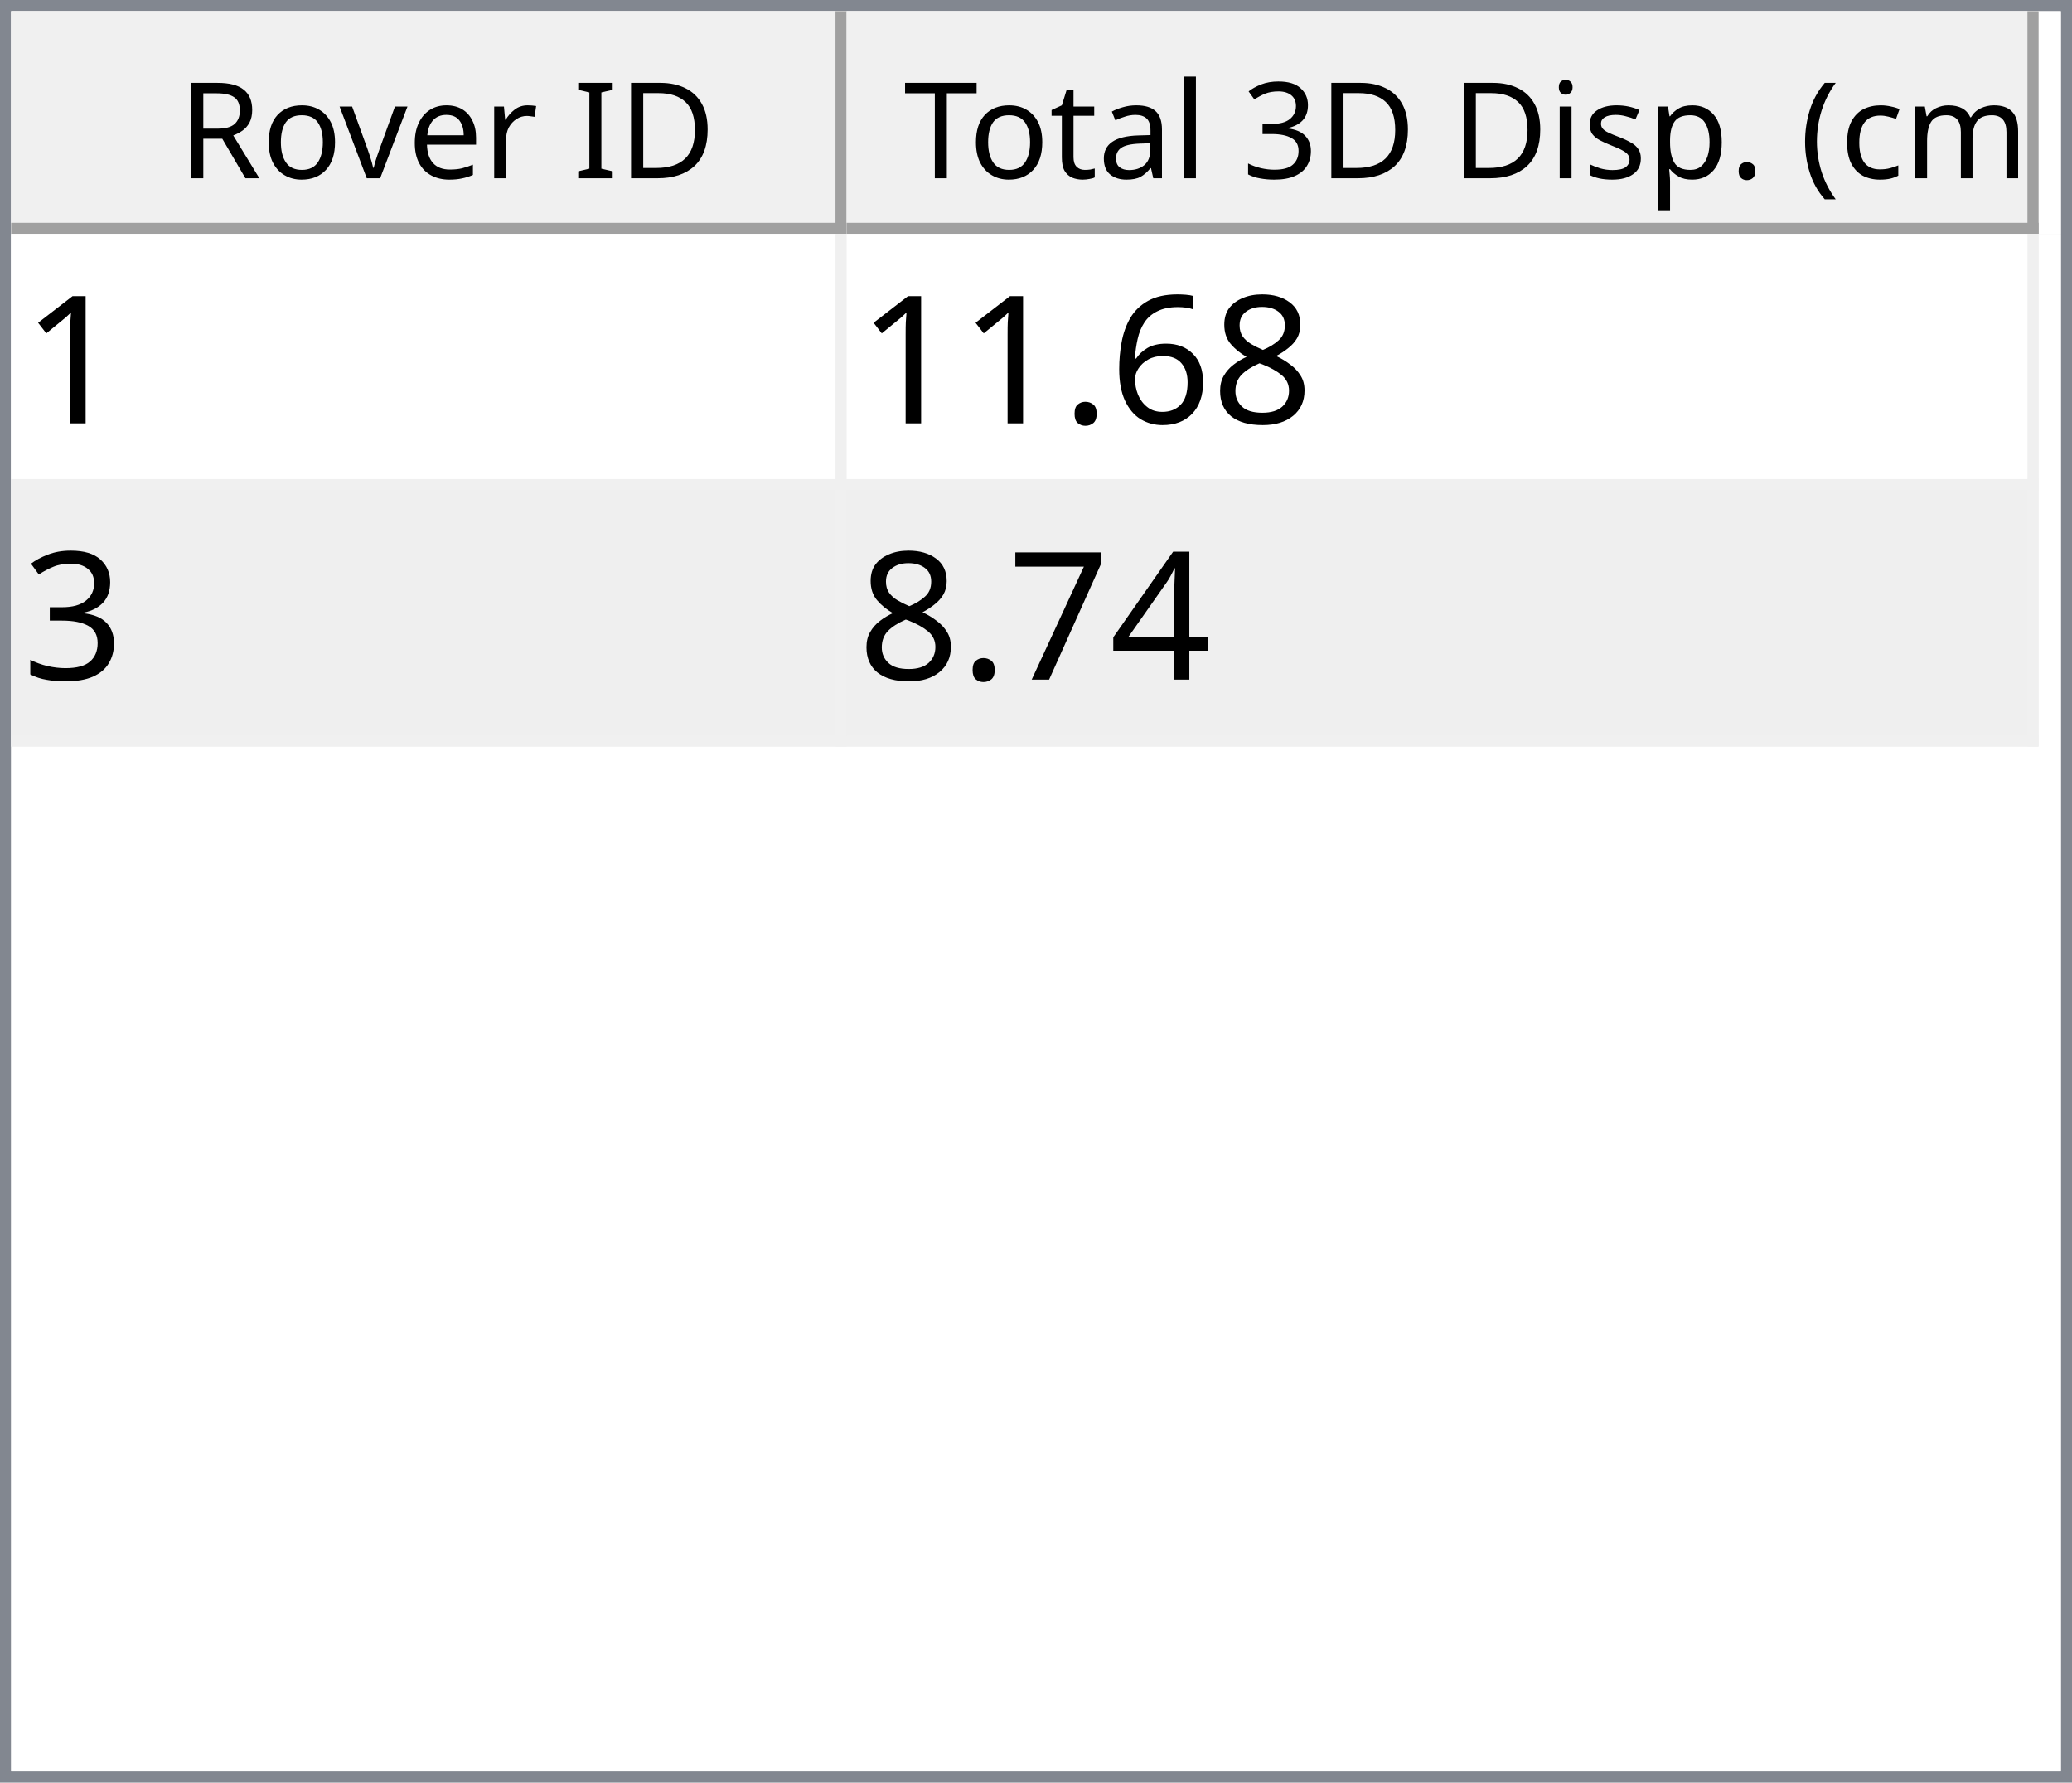
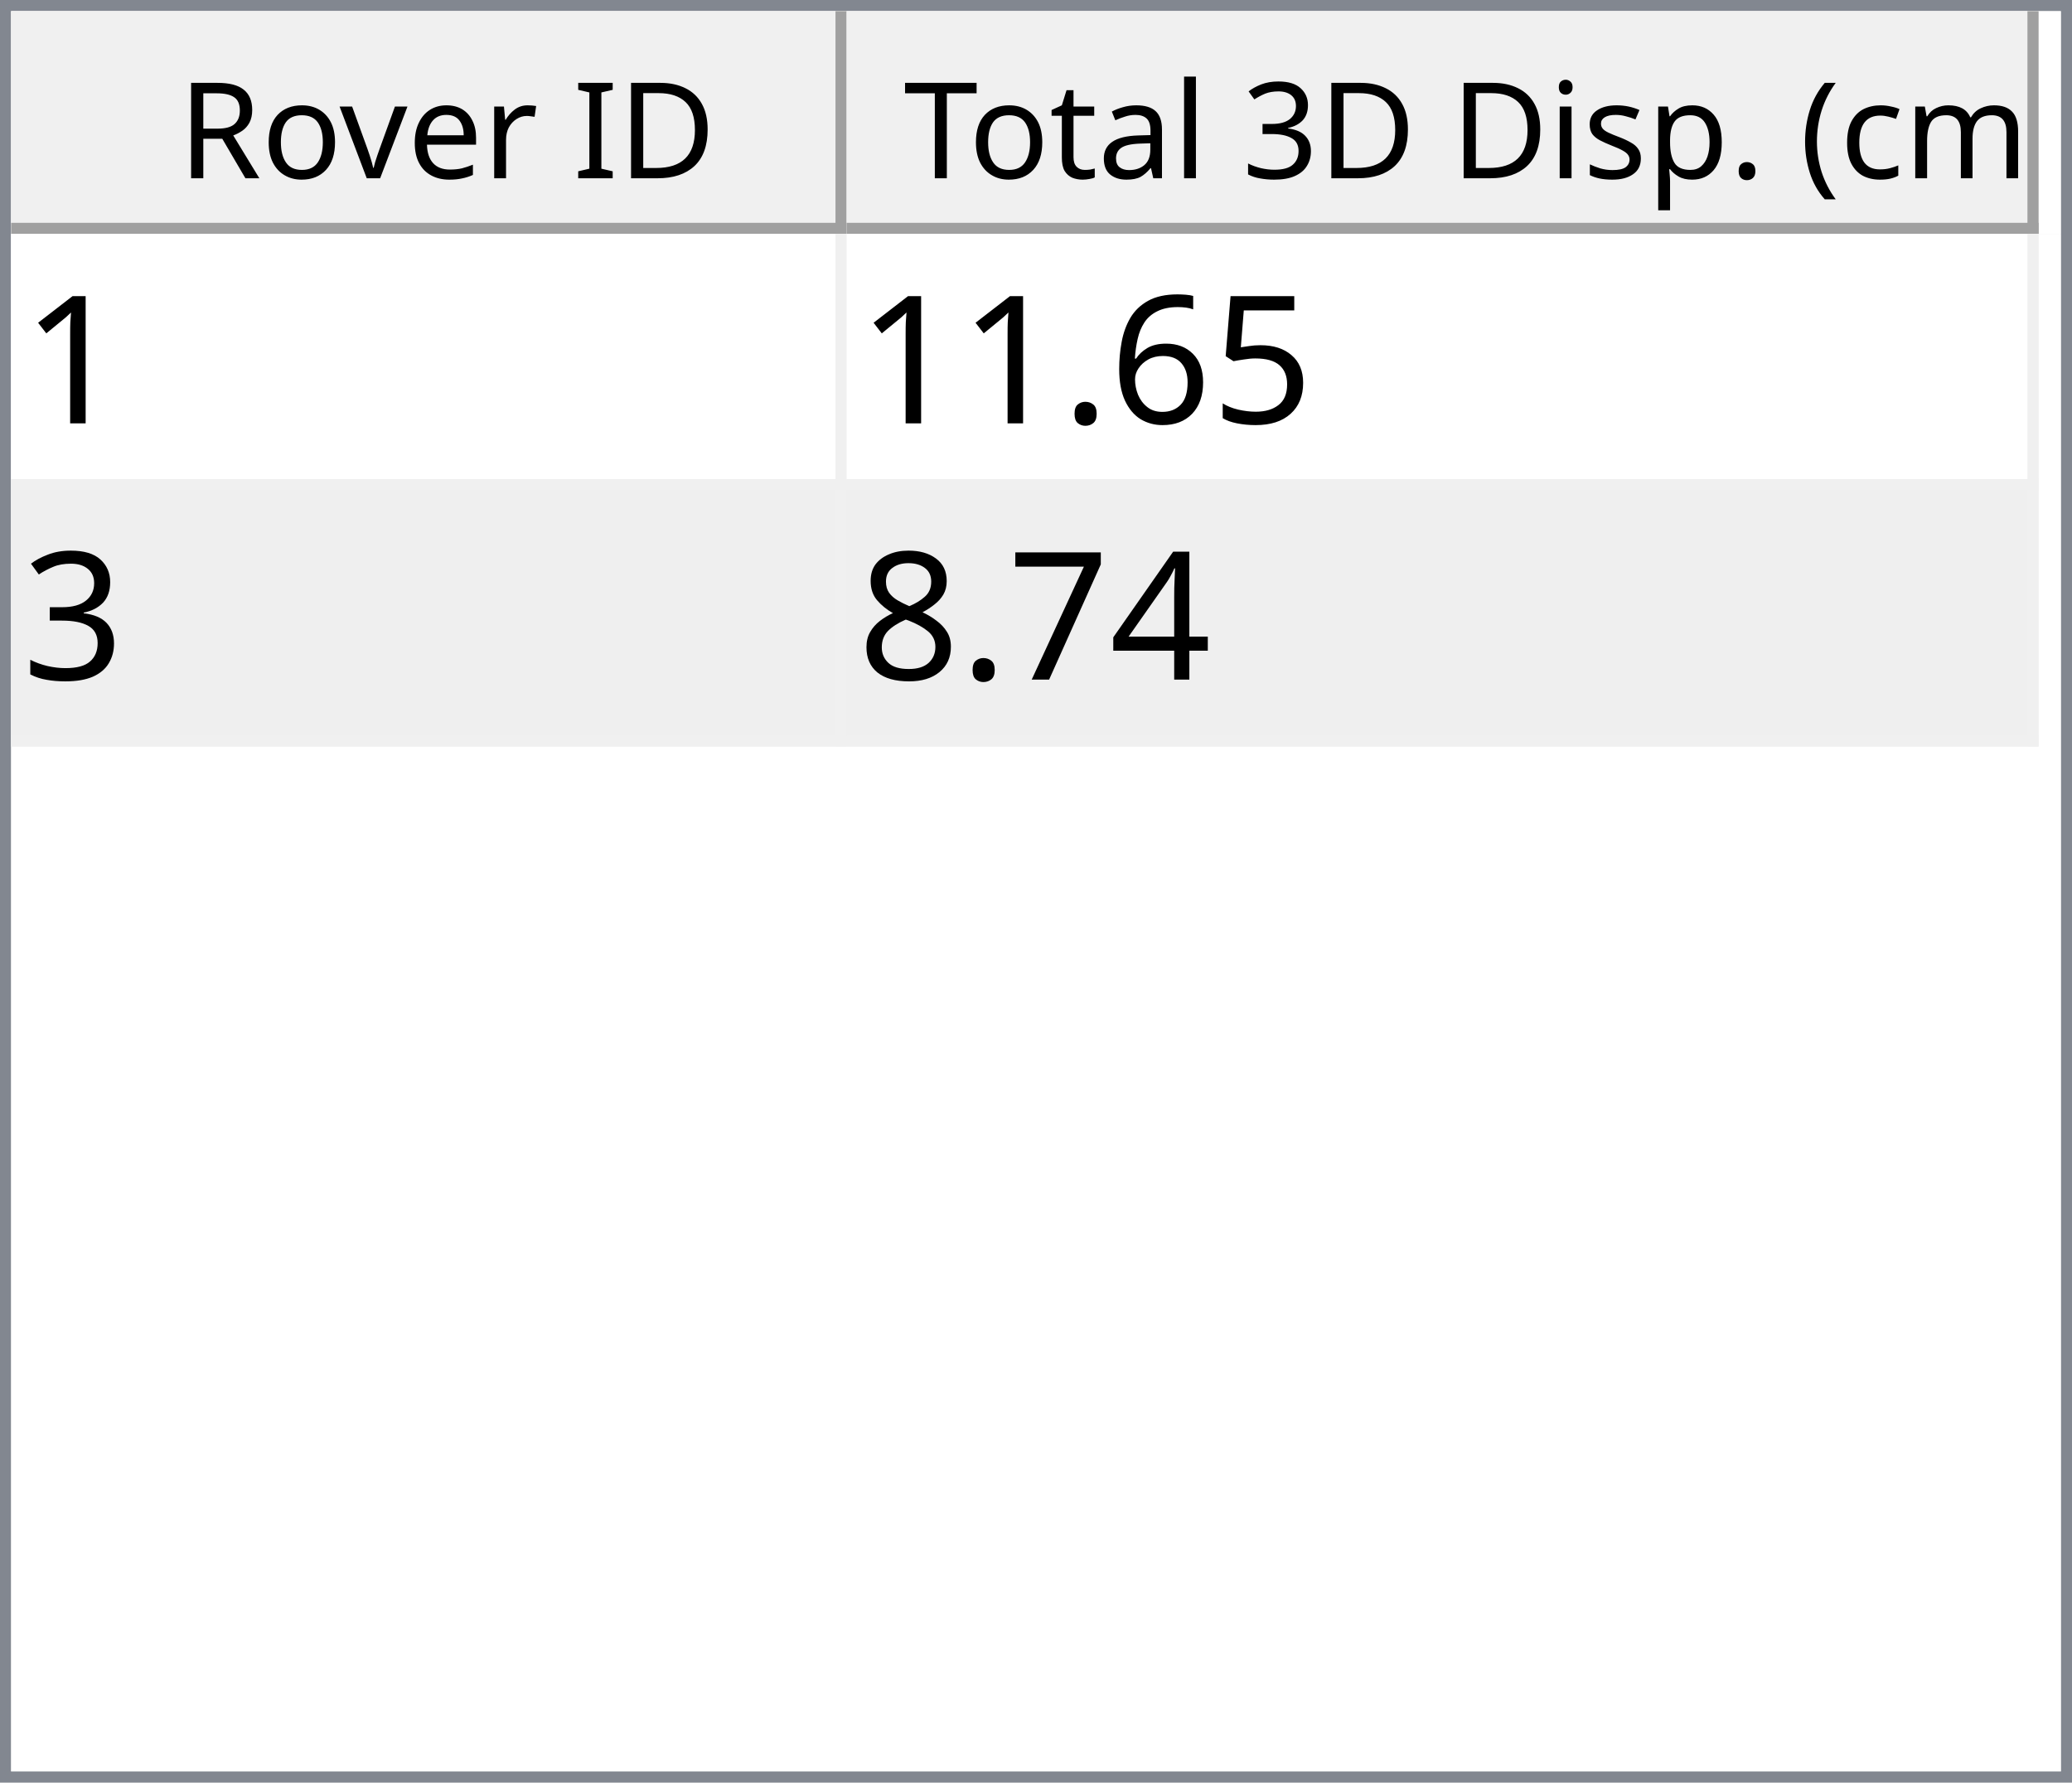
<svg xmlns="http://www.w3.org/2000/svg" style="fill-opacity:1; color-rendering:auto; color-interpolation:auto; text-rendering:auto; stroke:black; stroke-linecap:square; stroke-miterlimit:10; shape-rendering:auto; stroke-opacity:1; fill:black; stroke-dasharray:none; font-weight:normal; stroke-width:1; font-family:'Dialog'; font-style:normal; stroke-linejoin:miter; font-size:12px; stroke-dashoffset:0; image-rendering:auto;" width="186" height="160">
  <defs id="genericDefs" />
  <g>
    <defs id="defs1">
      <clipPath clipPathUnits="userSpaceOnUse" id="clipPath1">
        <path d="M0 0 L186 0 L186 160 L0 160 L0 0 Z" />
      </clipPath>
      <clipPath clipPathUnits="userSpaceOnUse" id="clipPath2">
        <path d="M0 0 L0 160 L186 160 L186 0 Z" />
      </clipPath>
      <clipPath clipPathUnits="userSpaceOnUse" id="clipPath3">
        <path d="M0 0 L0 20 L184 20 L184 0 Z" />
      </clipPath>
      <clipPath clipPathUnits="userSpaceOnUse" id="clipPath4">
        <path d="M0 0 L0 20 L75 20 L75 0 Z" />
      </clipPath>
      <clipPath clipPathUnits="userSpaceOnUse" id="clipPath5">
        <path d="M1 1 L1 19 L74 19 L74 1 Z" />
      </clipPath>
      <clipPath clipPathUnits="userSpaceOnUse" id="clipPath6">
        <path d="M0 0 L0 18 L73 18 L73 0 Z" />
      </clipPath>
      <clipPath clipPathUnits="userSpaceOnUse" id="clipPath7">
        <path d="M-0.5 -0.5 L-0.5 19.5 L74.5 19.5 L74.5 -0.5 Z" />
      </clipPath>
      <clipPath clipPathUnits="userSpaceOnUse" id="clipPath8">
        <path d="M0 0 L0 20 L107 20 L107 0 Z" />
      </clipPath>
      <clipPath clipPathUnits="userSpaceOnUse" id="clipPath9">
        <path d="M1 1 L1 19 L106 19 L106 1 Z" />
      </clipPath>
      <clipPath clipPathUnits="userSpaceOnUse" id="clipPath10">
        <path d="M0 0 L0 18 L105 18 L105 0 Z" />
      </clipPath>
      <clipPath clipPathUnits="userSpaceOnUse" id="clipPath11">
        <path d="M-0.5 -0.5 L-0.5 19.5 L106.5 19.5 L106.5 -0.5 Z" />
      </clipPath>
      <clipPath clipPathUnits="userSpaceOnUse" id="clipPath12">
        <path d="M0 0 L0 138 L184 138 L184 0 Z" />
      </clipPath>
      <clipPath clipPathUnits="userSpaceOnUse" id="clipPath13">
        <path d="M0 0 L0 46 L182 46 L182 0 Z" />
      </clipPath>
      <clipPath clipPathUnits="userSpaceOnUse" id="clipPath14">
        <path d="M-0.5 -0.5 L-0.5 45.5 L181.5 45.5 L181.5 -0.5 Z" />
      </clipPath>
      <clipPath clipPathUnits="userSpaceOnUse" id="clipPath15">
        <path d="M0 0 L0 22 L74 22 L74 0 Z" />
      </clipPath>
      <clipPath clipPathUnits="userSpaceOnUse" id="clipPath16">
        <path d="M0 0 L0 22 L106 22 L106 0 Z" />
      </clipPath>
      <font horiz-adv-x="64.551" id="font1">
        <font-face ascent="107.91" descent="25.098" units-per-em="100" style="font-style:normal; font-family:Segoe UI; font-weight:normal;" />
        <missing-glyph horiz-adv-x="64.551" d="M8.109 0 L8.109 68.266 L56.453 68.266 L56.453 0 L8.109 0 ZM15.328 7.234 L49.219 7.234 L49.219 61.031 L15.328 61.031 L15.328 7.234 Z" />
        <glyph unicode="D" horiz-adv-x="70.117" d="M9.188 0 L9.188 70.016 L28.516 70.016 Q65.531 70.016 65.531 35.891 Q65.531 19.672 55.25 9.836 Q44.969 0 27.734 0 L9.188 0 ZM17.391 62.594 L17.391 7.422 L27.828 7.422 Q41.609 7.422 49.273 14.797 Q56.938 22.172 56.938 35.688 Q56.938 62.594 28.328 62.594 L17.391 62.594 Z" />
        <glyph unicode="I" horiz-adv-x="26.611" d="M17.391 0 L9.188 0 L9.188 70.016 L17.391 70.016 L17.391 0 Z" />
        <glyph unicode=" " horiz-adv-x="27.393" d="" />
        <glyph unicode="r" horiz-adv-x="34.766" d="M34.188 41.891 Q32.078 43.5 28.125 43.5 Q23 43.5 19.555 38.672 Q16.109 33.844 16.109 25.484 L16.109 0 L8.109 0 L8.109 50 L16.109 50 L16.109 39.703 L16.312 39.703 Q18.016 44.969 21.531 47.922 Q25.047 50.875 29.391 50.875 Q32.516 50.875 34.188 50.203 L34.188 41.891 Z" />
        <glyph unicode="e" horiz-adv-x="52.295" d="M48.297 23 L12.984 23 Q13.188 14.656 17.484 10.109 Q21.781 5.562 29.297 5.562 Q37.75 5.562 44.828 11.141 L44.828 3.609 Q38.234 -1.172 27.391 -1.172 Q16.797 -1.172 10.742 5.641 Q4.688 12.453 4.688 24.812 Q4.688 36.469 11.305 43.82 Q17.922 51.172 27.734 51.172 Q37.547 51.172 42.922 44.828 Q48.297 38.484 48.297 27.203 L48.297 23 ZM40.094 29.781 Q40.047 36.719 36.75 40.578 Q33.453 44.438 27.594 44.438 Q21.922 44.438 17.969 40.383 Q14.016 36.328 13.094 29.781 L40.094 29.781 Z" />
        <glyph unicode="v" horiz-adv-x="47.9" d="M47.406 50 L27.484 0 L19.625 0 L0.688 50 L9.469 50 L22.172 13.672 Q23.578 9.672 23.922 6.688 L24.125 6.688 Q24.609 10.453 25.688 13.484 L38.969 50 L47.406 50 Z" />
        <glyph unicode="o" horiz-adv-x="58.594" d="M29 -1.172 Q17.922 -1.172 11.305 5.836 Q4.688 12.844 4.688 24.422 Q4.688 37.016 11.57 44.094 Q18.453 51.172 30.172 51.172 Q41.359 51.172 47.633 44.289 Q53.906 37.406 53.906 25.203 Q53.906 13.234 47.141 6.031 Q40.375 -1.172 29 -1.172 ZM29.594 44.438 Q21.875 44.438 17.383 39.188 Q12.891 33.938 12.891 24.703 Q12.891 15.828 17.43 10.695 Q21.969 5.562 29.594 5.562 Q37.359 5.562 41.531 10.594 Q45.703 15.625 45.703 24.906 Q45.703 34.281 41.531 39.359 Q37.359 44.438 29.594 44.438 Z" />
        <glyph unicode="R" horiz-adv-x="59.814" d="M59.375 0 L49.609 0 L37.891 19.625 Q36.281 22.359 34.766 24.289 Q33.25 26.219 31.664 27.438 Q30.078 28.656 28.25 29.219 Q26.422 29.781 24.125 29.781 L17.391 29.781 L17.391 0 L9.188 0 L9.188 70.016 L30.078 70.016 Q34.672 70.016 38.555 68.867 Q42.438 67.719 45.289 65.375 Q48.141 63.031 49.758 59.547 Q51.375 56.062 51.375 51.375 Q51.375 47.703 50.273 44.656 Q49.172 41.609 47.148 39.211 Q45.125 36.812 42.266 35.133 Q39.406 33.453 35.844 32.516 L35.844 32.328 Q37.594 31.547 38.891 30.547 Q40.188 29.547 41.359 28.18 Q42.531 26.812 43.68 25.078 Q44.828 23.344 46.234 21.047 L59.375 0 ZM17.391 62.594 L17.391 37.203 L28.516 37.203 Q31.594 37.203 34.203 38.133 Q36.812 39.062 38.719 40.797 Q40.625 42.531 41.703 45.047 Q42.781 47.562 42.781 50.688 Q42.781 56.297 39.141 59.445 Q35.5 62.594 28.609 62.594 L17.391 62.594 Z" />
        <glyph unicode=")" horiz-adv-x="30.176" d="M8.297 -15.922 L1.172 -15.922 Q16.406 2.344 16.406 26.812 Q16.406 51.469 1.078 70.016 L8.297 70.016 Q23.531 52.156 23.531 26.703 Q23.531 1.375 8.297 -15.922 Z" />
        <glyph unicode="m" horiz-adv-x="86.133" d="M79.109 0 L71.094 0 L71.094 28.719 Q71.094 37.016 68.531 40.727 Q65.969 44.438 59.906 44.438 Q54.781 44.438 51.195 39.75 Q47.609 35.062 47.609 28.516 L47.609 0 L39.594 0 L39.594 29.688 Q39.594 44.438 28.219 44.438 Q22.953 44.438 19.531 40.016 Q16.109 35.594 16.109 28.516 L16.109 0 L8.109 0 L8.109 50 L16.109 50 L16.109 42.094 L16.312 42.094 Q21.625 51.172 31.844 51.172 Q36.969 51.172 40.773 48.312 Q44.578 45.453 46 40.828 Q51.562 51.172 62.594 51.172 Q79.109 51.172 79.109 30.812 L79.109 0 Z" />
        <glyph unicode="c" horiz-adv-x="46.191" d="M42.188 2.297 Q36.422 -1.172 28.516 -1.172 Q17.828 -1.172 11.258 5.789 Q4.688 12.75 4.688 23.828 Q4.688 36.188 11.766 43.68 Q18.844 51.172 30.672 51.172 Q37.25 51.172 42.281 48.734 L42.281 40.531 Q36.719 44.438 30.375 44.438 Q22.703 44.438 17.797 38.945 Q12.891 33.453 12.891 24.516 Q12.891 15.719 17.508 10.641 Q22.125 5.562 29.891 5.562 Q36.422 5.562 42.188 9.906 L42.188 2.297 Z" />
        <glyph unicode="(" horiz-adv-x="30.176" d="M29.109 -15.922 L21.969 -15.922 Q6.844 1.375 6.844 26.703 Q6.844 52.156 21.969 70.016 L29.203 70.016 Q13.875 51.469 13.875 26.812 Q13.875 2.344 29.109 -15.922 Z" />
        <glyph unicode="." horiz-adv-x="21.68" d="M10.891 -1.078 Q8.641 -1.078 7.055 0.539 Q5.469 2.156 5.469 4.391 Q5.469 6.641 7.055 8.273 Q8.641 9.906 10.891 9.906 Q13.188 9.906 14.797 8.273 Q16.406 6.641 16.406 4.391 Q16.406 2.156 14.797 0.539 Q13.188 -1.078 10.891 -1.078 Z" />
        <glyph unicode="p" horiz-adv-x="58.789" d="M16.312 7.234 L16.109 7.234 L16.109 -23 L8.109 -23 L8.109 50 L16.109 50 L16.109 41.219 L16.312 41.219 Q22.219 51.172 33.594 51.172 Q43.266 51.172 48.688 44.461 Q54.109 37.75 54.109 26.469 Q54.109 13.922 48 6.375 Q41.891 -1.172 31.297 -1.172 Q21.578 -1.172 16.312 7.234 ZM16.109 27.391 L16.109 20.406 Q16.109 14.203 20.141 9.883 Q24.172 5.562 30.375 5.562 Q37.641 5.562 41.773 11.133 Q45.906 16.703 45.906 26.609 Q45.906 34.969 42.047 39.703 Q38.188 44.438 31.594 44.438 Q24.609 44.438 20.359 39.578 Q16.109 34.719 16.109 27.391 Z" />
        <glyph unicode="s" horiz-adv-x="42.432" d="M5.078 1.812 L5.078 10.406 Q11.625 5.562 19.484 5.562 Q30.031 5.562 30.031 12.594 Q30.031 14.594 29.125 15.992 Q28.219 17.391 26.68 18.461 Q25.141 19.531 23.07 20.383 Q21 21.234 18.609 22.172 Q15.281 23.484 12.766 24.828 Q10.25 26.172 8.57 27.859 Q6.891 29.547 6.031 31.695 Q5.172 33.844 5.172 36.719 Q5.172 40.234 6.789 42.945 Q8.406 45.656 11.086 47.484 Q13.766 49.312 17.211 50.242 Q20.656 51.172 24.312 51.172 Q30.812 51.172 35.938 48.922 L35.938 40.828 Q30.422 44.438 23.25 44.438 Q21 44.438 19.195 43.922 Q17.391 43.406 16.094 42.477 Q14.797 41.547 14.086 40.258 Q13.375 38.969 13.375 37.406 Q13.375 35.453 14.086 34.133 Q14.797 32.812 16.164 31.789 Q17.531 30.766 19.484 29.938 Q21.438 29.109 23.922 28.125 Q27.25 26.859 29.883 25.516 Q32.516 24.172 34.375 22.484 Q36.234 20.797 37.234 18.602 Q38.234 16.406 38.234 13.375 Q38.234 9.672 36.602 6.938 Q34.969 4.203 32.234 2.398 Q29.5 0.594 25.93 -0.289 Q22.359 -1.172 18.453 -1.172 Q10.75 -1.172 5.078 1.812 Z" />
        <glyph unicode="i" horiz-adv-x="24.219" d="M12.203 62.703 Q10.062 62.703 8.547 64.164 Q7.031 65.625 7.031 67.875 Q7.031 70.125 8.547 71.609 Q10.062 73.094 12.203 73.094 Q14.406 73.094 15.945 71.609 Q17.484 70.125 17.484 67.875 Q17.484 65.719 15.945 64.211 Q14.406 62.703 12.203 62.703 ZM16.109 0 L8.109 0 L8.109 50 L16.109 50 L16.109 0 Z" />
        <glyph unicode="3" horiz-adv-x="53.906" d="M46.531 19.828 Q46.531 15.094 44.75 11.211 Q42.969 7.328 39.719 4.57 Q36.469 1.812 31.93 0.297 Q27.391 -1.219 21.922 -1.219 Q11.922 -1.219 6 2.594 L6 11.188 Q13.094 5.609 22.219 5.609 Q25.875 5.609 28.828 6.539 Q31.781 7.469 33.906 9.227 Q36.031 10.984 37.18 13.477 Q38.328 15.969 38.328 19.094 Q38.328 32.812 18.797 32.812 L12.984 32.812 L12.984 39.594 L18.5 39.594 Q35.797 39.594 35.797 52.484 Q35.797 64.406 22.609 64.406 Q15.188 64.406 8.688 59.422 L8.688 67.188 Q15.375 71.188 24.609 71.188 Q29 71.188 32.57 69.969 Q36.141 68.75 38.68 66.555 Q41.219 64.359 42.609 61.281 Q44 58.203 44 54.5 Q44 40.672 30.031 36.719 L30.031 36.531 Q33.594 36.141 36.625 34.797 Q39.656 33.453 41.852 31.305 Q44.047 29.156 45.289 26.25 Q46.531 23.344 46.531 19.828 Z" />
        <glyph unicode="l" horiz-adv-x="24.219" d="M16.109 0 L8.109 0 L8.109 74.031 L16.109 74.031 L16.109 0 Z" />
        <glyph unicode="a" horiz-adv-x="50.879" d="M43.891 0 L35.891 0 L35.891 7.812 L35.688 7.812 Q30.469 -1.172 20.312 -1.172 Q12.844 -1.172 8.617 2.781 Q4.391 6.734 4.391 13.281 Q4.391 27.297 20.906 29.594 L35.891 31.688 Q35.891 44.438 25.594 44.438 Q16.547 44.438 9.281 38.281 L9.281 46.484 Q16.656 51.172 26.266 51.172 Q43.891 51.172 43.891 32.516 L43.891 0 ZM35.891 25.297 L23.828 23.641 Q18.266 22.859 15.43 20.875 Q12.594 18.891 12.594 13.875 Q12.594 10.203 15.211 7.883 Q17.828 5.562 22.172 5.562 Q28.125 5.562 32.008 9.742 Q35.891 13.922 35.891 20.312 L35.891 25.297 Z" />
        <glyph unicode="t" horiz-adv-x="33.887" d="M31.297 0.484 Q28.469 -1.078 23.828 -1.078 Q10.688 -1.078 10.688 13.578 L10.688 43.172 L2.094 43.172 L2.094 50 L10.688 50 L10.688 62.203 L18.703 64.797 L18.703 50 L31.297 50 L31.297 43.172 L18.703 43.172 L18.703 14.984 Q18.703 9.969 20.414 7.82 Q22.125 5.672 26.078 5.672 Q29.109 5.672 31.297 7.328 L31.297 0.484 Z" />
        <glyph unicode="T" horiz-adv-x="52.393" d="M50.594 62.594 L30.375 62.594 L30.375 0 L22.172 0 L22.172 62.594 L2 62.594 L2 70.016 L50.594 70.016 L50.594 62.594 Z" />
      </font>
      <font horiz-adv-x="75.0" id="font2">
        <font-face ascent="100.537" descent="21.973" units-per-em="100" style="font-style:normal; font-family:sans-serif; font-weight:normal;" />
        <missing-glyph horiz-adv-x="75.0" d="M12.5 0 L12.5 62.5 L62.5 62.5 L62.5 0 L12.5 0 ZM14.062 1.562 L60.938 1.562 L60.938 60.938 L14.062 60.938 L14.062 1.562 Z" />
        <glyph unicode="1" horiz-adv-x="55.615" d="M37.25 0 L28.469 0 L28.469 56 Q25.297 52.984 20.141 49.953 Q14.984 46.922 10.891 45.406 L10.891 53.906 Q18.266 57.375 23.781 62.305 Q29.297 67.234 31.594 71.875 L37.25 71.875 L37.25 0 Z" />
-         <glyph unicode="8" horiz-adv-x="55.615" d="M17.672 38.812 Q12.203 40.828 9.57 44.539 Q6.938 48.25 6.938 53.422 Q6.938 61.234 12.555 66.555 Q18.172 71.875 27.484 71.875 Q36.859 71.875 42.578 66.43 Q48.297 60.984 48.297 53.172 Q48.297 48.188 45.68 44.508 Q43.062 40.828 37.75 38.812 Q44.344 36.672 47.781 31.883 Q51.219 27.094 51.219 20.453 Q51.219 11.281 44.727 5.031 Q38.234 -1.219 27.641 -1.219 Q17.047 -1.219 10.547 5.055 Q4.047 11.328 4.047 20.703 Q4.047 27.688 7.594 32.398 Q11.141 37.109 17.672 38.812 ZM15.922 53.719 Q15.922 48.641 19.195 45.414 Q22.469 42.188 27.688 42.188 Q32.766 42.188 36.016 45.383 Q39.266 48.578 39.266 53.219 Q39.266 58.062 35.914 61.359 Q32.562 64.656 27.594 64.656 Q22.562 64.656 19.242 61.43 Q15.922 58.203 15.922 53.719 ZM13.094 20.656 Q13.094 16.891 14.875 13.375 Q16.656 9.859 20.172 7.93 Q23.688 6 27.734 6 Q34.031 6 38.133 10.055 Q42.234 14.109 42.234 20.359 Q42.234 26.703 38.016 30.859 Q33.797 35.016 27.438 35.016 Q21.234 35.016 17.164 30.914 Q13.094 26.812 13.094 20.656 Z" />
+         <glyph unicode="5" horiz-adv-x="55.615" d="M4.156 18.75 L13.375 19.531 Q14.406 12.797 18.141 9.398 Q21.875 6 27.156 6 Q33.5 6 37.891 10.789 Q42.281 15.578 42.281 23.484 Q42.281 31 38.062 35.352 Q33.844 39.703 27 39.703 Q22.75 39.703 19.336 37.773 Q15.922 35.844 13.969 32.766 L5.719 33.844 L12.641 70.609 L48.25 70.609 L48.25 62.203 L19.672 62.203 L15.828 42.969 Q22.266 47.469 29.344 47.469 Q38.719 47.469 45.164 40.969 Q51.609 34.469 51.609 24.266 Q51.609 14.547 45.953 7.469 Q39.062 -1.219 27.156 -1.219 Q17.391 -1.219 11.211 4.25 Q5.031 9.719 4.156 18.75 Z" />
        <glyph unicode="6" horiz-adv-x="55.615" d="M49.75 54.047 L41.016 53.375 Q39.844 58.547 37.703 60.891 Q34.125 64.656 28.906 64.656 Q24.703 64.656 21.531 62.312 Q17.391 59.281 14.992 53.469 Q12.594 47.656 12.5 36.922 Q15.672 41.75 20.266 44.094 Q24.859 46.438 29.891 46.438 Q38.672 46.438 44.852 39.969 Q51.031 33.5 51.031 23.25 Q51.031 16.5 48.125 10.719 Q45.219 4.938 40.141 1.859 Q35.062 -1.219 28.609 -1.219 Q17.625 -1.219 10.695 6.859 Q3.766 14.938 3.766 33.5 Q3.766 54.25 11.422 63.672 Q18.109 71.875 29.438 71.875 Q37.891 71.875 43.289 67.141 Q48.688 62.406 49.75 54.047 ZM13.875 23.188 Q13.875 18.656 15.797 14.508 Q17.719 10.359 21.188 8.18 Q24.656 6 28.469 6 Q34.031 6 38.039 10.492 Q42.047 14.984 42.047 22.703 Q42.047 30.125 38.086 34.398 Q34.125 38.672 28.125 38.672 Q22.172 38.672 18.023 34.398 Q13.875 30.125 13.875 23.188 Z" />
        <glyph unicode="." horiz-adv-x="27.783" d="M9.078 0 L9.078 10.016 L19.094 10.016 L19.094 0 L9.078 0 Z" />
        <glyph unicode="3" horiz-adv-x="55.615" d="M4.203 18.891 L12.984 20.062 Q14.5 12.594 18.141 9.297 Q21.781 6 27 6 Q33.203 6 37.477 10.297 Q41.75 14.594 41.75 20.953 Q41.75 27 37.797 30.93 Q33.844 34.859 27.734 34.859 Q25.25 34.859 21.531 33.891 L22.516 41.609 Q23.391 41.5 23.922 41.5 Q29.547 41.5 34.039 44.43 Q38.531 47.359 38.531 53.469 Q38.531 58.297 35.258 61.477 Q31.984 64.656 26.812 64.656 Q21.688 64.656 18.266 61.43 Q14.844 58.203 13.875 51.766 L5.078 53.328 Q6.688 62.156 12.398 67.016 Q18.109 71.875 26.609 71.875 Q32.469 71.875 37.398 69.359 Q42.328 66.844 44.945 62.5 Q47.562 58.156 47.562 53.266 Q47.562 48.641 45.07 44.828 Q42.578 41.016 37.703 38.766 Q44.047 37.312 47.562 32.695 Q51.078 28.078 51.078 21.141 Q51.078 11.766 44.242 5.25 Q37.406 -1.266 26.953 -1.266 Q17.531 -1.266 11.305 4.352 Q5.078 9.969 4.203 18.891 Z" />
        <glyph unicode="4" horiz-adv-x="55.615" d="M32.328 0 L32.328 17.141 L1.266 17.141 L1.266 25.203 L33.938 71.578 L41.109 71.578 L41.109 25.203 L50.781 25.203 L50.781 17.141 L41.109 17.141 L41.109 0 L32.328 0 ZM32.328 25.203 L32.328 57.469 L9.906 25.203 L32.328 25.203 Z" />
        <glyph unicode="7" horiz-adv-x="55.615" d="M4.734 62.203 L4.734 70.656 L51.078 70.656 L51.078 63.812 Q44.234 56.547 37.523 44.484 Q30.812 32.422 27.156 19.672 Q24.516 10.688 23.781 0 L14.75 0 Q14.891 8.453 18.062 20.414 Q21.234 32.375 27.172 43.484 Q33.109 54.594 39.797 62.203 L4.734 62.203 Z" />
+         <glyph unicode="8" horiz-adv-x="55.615" d="M17.672 38.812 Q12.203 40.828 9.57 44.539 Q6.938 48.25 6.938 53.422 Q6.938 61.234 12.555 66.555 Q18.172 71.875 27.484 71.875 Q36.859 71.875 42.578 66.43 Q48.297 60.984 48.297 53.172 Q48.297 48.188 45.68 44.508 Q43.062 40.828 37.75 38.812 Q44.344 36.672 47.781 31.883 Q51.219 27.094 51.219 20.453 Q51.219 11.281 44.727 5.031 Q38.234 -1.219 27.641 -1.219 Q17.047 -1.219 10.547 5.055 Q4.047 11.328 4.047 20.703 Q4.047 27.688 7.594 32.398 Q11.141 37.109 17.672 38.812 ZM15.922 53.719 Q15.922 48.641 19.195 45.414 Q22.469 42.188 27.688 42.188 Q32.766 42.188 36.016 45.383 Q39.266 48.578 39.266 53.219 Q39.266 58.062 35.914 61.359 Q32.562 64.656 27.594 64.656 Q22.562 64.656 19.242 61.43 Q15.922 58.203 15.922 53.719 ZM13.094 20.656 Q13.094 16.891 14.875 13.375 Q16.656 9.859 20.172 7.93 Q23.688 6 27.734 6 Q34.031 6 38.133 10.055 Q42.234 14.109 42.234 20.359 Q42.234 26.703 38.016 30.859 Q33.797 35.016 27.438 35.016 Q21.234 35.016 17.164 30.914 Q13.094 26.812 13.094 20.656 Z" />
      </font>
    </defs>
    <g style="fill:white; stroke:white;">
      <rect x="0" y="0" width="186" style="clip-path:url(#clipPath1); stroke:none;" height="160" />
    </g>
    <g style="fill:white; text-rendering:optimizeSpeed; color-rendering:optimizeSpeed; image-rendering:optimizeSpeed; shape-rendering:crispEdges; stroke:white; color-interpolation:sRGB;">
      <rect x="0" width="186" height="160" y="0" style="stroke:none;" />
      <path style="stroke:none;" d="M0 160 L186 160 L186 0 L0 0 Z" />
    </g>
    <g style="fill:rgb(240,240,240); font-family:'Segoe UI'; stroke:rgb(240,240,240);">
      <rect x="0" y="0" width="186" style="clip-path:url(#clipPath2); stroke:none;" height="160" />
    </g>
    <g style="fill:rgb(130,135,144); font-family:'Segoe UI'; stroke:rgb(130,135,144);">
      <path d="M0 0 L186 0 L186 160 L0 160 L0 0 ZM1 1 L185 1 L185 159 L1 159 L1 1 Z" style="fill-rule:evenodd; clip-path:url(#clipPath2); stroke:none;" />
    </g>
    <g style="fill:white; font-family:'Segoe UI'; stroke:white;" transform="translate(1,1)">
      <rect x="0" y="0" width="184" style="clip-path:url(#clipPath3); stroke:none;" height="20" />
    </g>
    <g style="fill:rgb(240,240,240); font-family:'Segoe UI'; stroke:rgb(240,240,240);" transform="translate(1,1)">
      <rect x="0" y="0" width="75" style="clip-path:url(#clipPath4); stroke:none;" height="20" />
    </g>
    <g style="font-family:'Segoe UI';" transform="translate(2,2)">
      <text x="14" xml:space="preserve" y="14" style="clip-path:url(#clipPath6); stroke:none;">Rover ID</text>
    </g>
    <g style="fill:rgb(160,160,160); font-family:'Segoe UI'; stroke:rgb(160,160,160); stroke-linejoin:bevel;" transform="translate(1.5,1.5)">
      <line x1="74" x2="74" y1="0" style="fill:none; clip-path:url(#clipPath7);" y2="19" />
    </g>
    <g style="fill:rgb(160,160,160); font-family:'Segoe UI'; stroke:rgb(160,160,160); stroke-linejoin:bevel;" transform="matrix(1,0,0,1,1,1) translate(0.5,0.5)">
      <line x1="0" x2="74" y1="19" style="fill:none; clip-path:url(#clipPath7);" y2="19" />
    </g>
    <g style="fill:rgb(240,240,240); font-family:'Segoe UI'; stroke:rgb(240,240,240);" transform="translate(76,1)">
      <rect x="0" y="0" width="107" style="clip-path:url(#clipPath8); stroke:none;" height="20" />
    </g>
    <g style="font-family:'Segoe UI';" transform="translate(77,2)">
      <text x="1" xml:space="preserve" y="14" style="clip-path:url(#clipPath10); stroke:none;"> Total 3D Disp. (cm)</text>
    </g>
    <g style="fill:rgb(160,160,160); font-family:'Segoe UI'; stroke:rgb(160,160,160); stroke-linejoin:bevel;" transform="translate(76.5,1.5)">
      <line x1="106" x2="106" y1="0" style="fill:none; clip-path:url(#clipPath11);" y2="19" />
    </g>
    <g style="fill:rgb(160,160,160); font-family:'Segoe UI'; stroke:rgb(160,160,160); stroke-linejoin:bevel;" transform="matrix(1,0,0,1,76,1) translate(0.5,0.5)">
      <line x1="0" x2="106" y1="19" style="fill:none; clip-path:url(#clipPath11);" y2="19" />
    </g>
    <g style="fill:white; font-family:'Segoe UI'; stroke:white;" transform="translate(1,21)">
      <rect x="0" y="0" width="184" style="clip-path:url(#clipPath12); stroke:none;" height="138" />
    </g>
    <g style="fill:rgb(240,240,240); font-size:16px; font-family:sans-serif; stroke:rgb(240,240,240);" transform="translate(1,21)">
      <rect x="0" y="0" width="182" style="clip-path:url(#clipPath13); stroke:none;" height="46" />
      <line transform="translate(0.5,0.5)" x1="0" x2="181" y1="22" style="clip-path:url(#clipPath14); fill:none; stroke-linejoin:bevel;" y2="22" />
    </g>
    <g transform="matrix(1,0,0,1,1,21) translate(0.5,0.5)" style="fill:rgb(240,240,240); font-size:16px; font-family:sans-serif; stroke:rgb(240,240,240); stroke-linejoin:bevel;">
      <line x1="0" x2="181" y1="45" style="fill:none; clip-path:url(#clipPath14);" y2="45" />
    </g>
    <g transform="matrix(1,0,0,1,1,21) translate(0.5,0.5)" style="fill:rgb(240,240,240); font-size:16px; font-family:sans-serif; stroke:rgb(240,240,240); stroke-linejoin:bevel;">
      <line x1="74" x2="74" y1="0" style="fill:none; clip-path:url(#clipPath14);" y2="45" />
    </g>
    <g transform="matrix(1,0,0,1,1,21) translate(0.5,0.5)" style="fill:rgb(240,240,240); font-size:16px; font-family:sans-serif; stroke:rgb(240,240,240); stroke-linejoin:bevel;">
      <line x1="181" x2="181" y1="0" style="fill:none; clip-path:url(#clipPath14);" y2="45" />
    </g>
    <g style="fill:white; font-size:16px; font-family:sans-serif; stroke:white;" transform="matrix(1,0,0,1,1,21)">
      <rect x="0" y="0" width="74" style="clip-path:url(#clipPath15); stroke:none;" height="22" />
      <text x="1" y="17" style="fill:black; clip-path:url(#clipPath15); stroke:none;" xml:space="preserve">1</text>
    </g>
    <g style="fill:white; font-size:16px; font-family:sans-serif; stroke:white;" transform="matrix(1,0,0,1,1,21) translate(75,0)">
      <rect x="0" y="0" width="106" style="clip-path:url(#clipPath16); stroke:none;" height="22" />
-       <text x="1" y="17" style="fill:black; clip-path:url(#clipPath16); stroke:none;" xml:space="preserve">11.68</text>
+       <text x="1" y="17" style="fill:black; clip-path:url(#clipPath16); stroke:none;" xml:space="preserve">11.65</text>
    </g>
    <g style="fill:rgb(239,239,239); font-size:16px; font-family:sans-serif; stroke:rgb(239,239,239);" transform="matrix(1,0,0,1,1,21) translate(0,23)">
      <rect x="0" y="0" width="74" style="clip-path:url(#clipPath15); stroke:none;" height="22" />
      <text x="1" y="17" style="fill:black; clip-path:url(#clipPath15); stroke:none;" xml:space="preserve">3</text>
    </g>
    <g style="fill:rgb(239,239,239); font-size:16px; font-family:sans-serif; stroke:rgb(239,239,239);" transform="matrix(1,0,0,1,1,21) translate(75,23)">
      <rect x="0" y="0" width="106" style="clip-path:url(#clipPath16); stroke:none;" height="22" />
      <text x="1" y="17" style="fill:black; clip-path:url(#clipPath16); stroke:none;" xml:space="preserve">8.74</text>
    </g>
  </g>
</svg>
